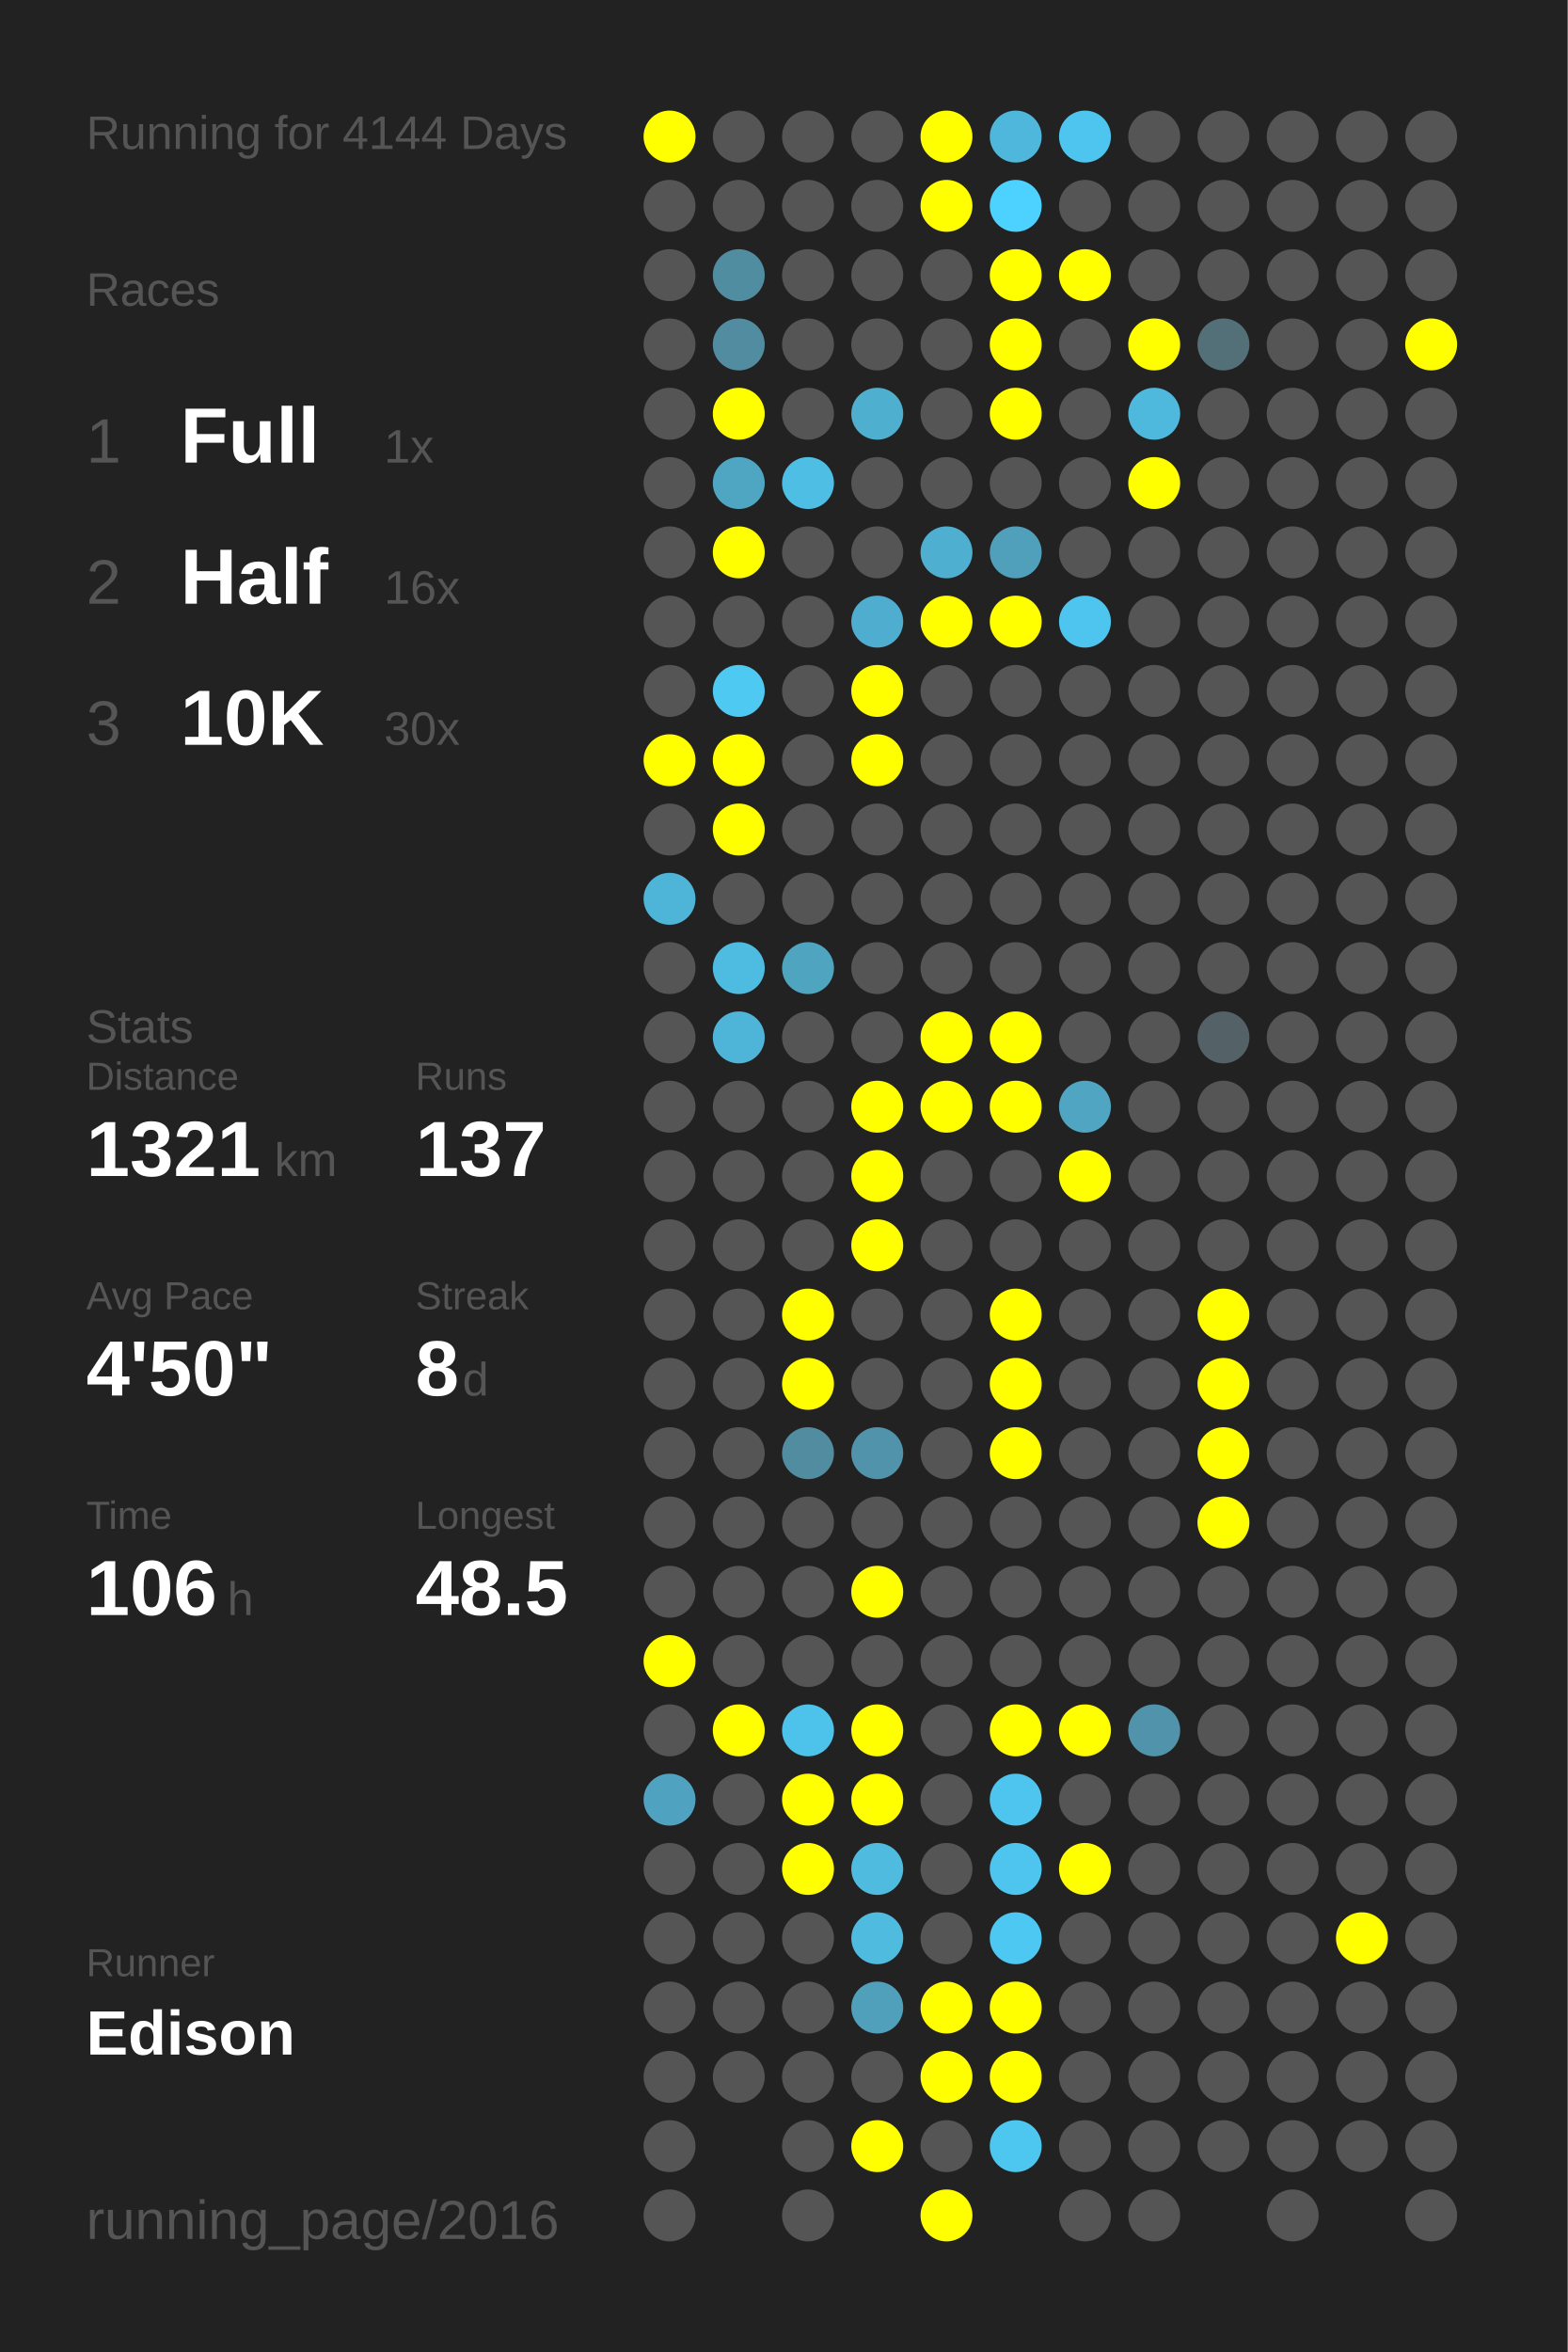
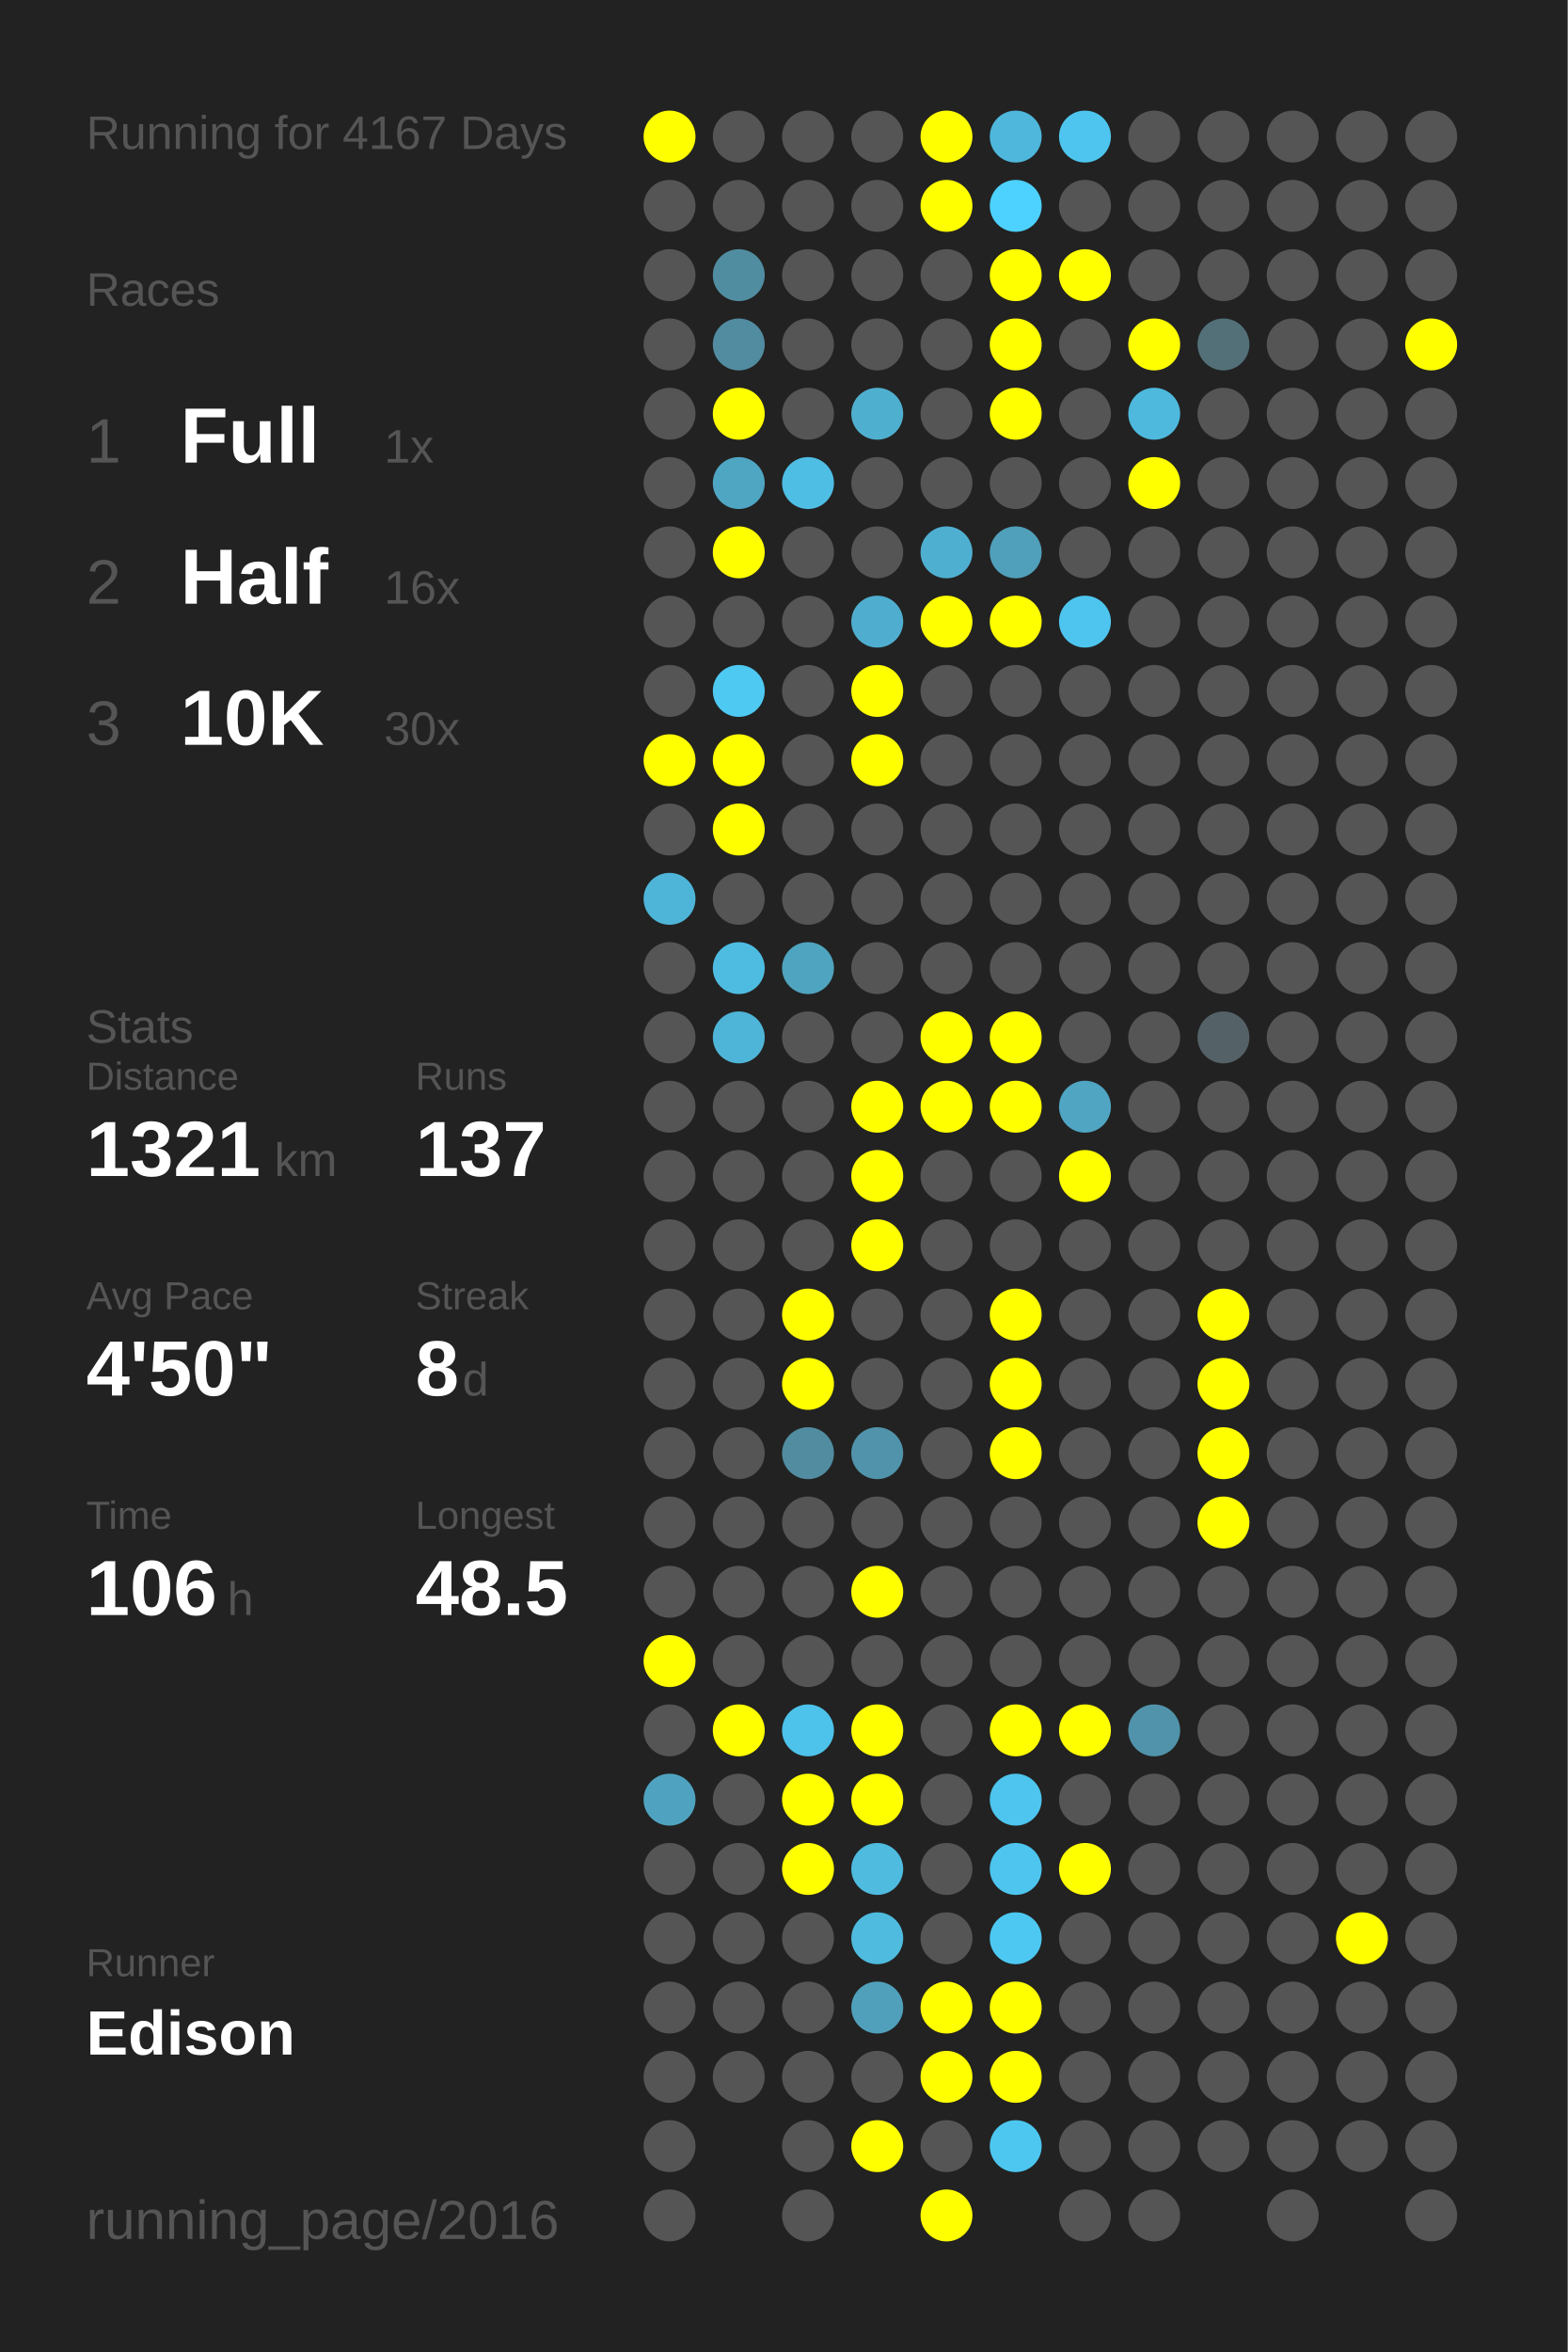
<svg xmlns="http://www.w3.org/2000/svg" baseProfile="full" height="300mm" version="1.1" viewBox="0,0,200,300" width="200mm">
  <defs />
  <rect fill="#222222" height="300" width="200" x="0" y="0" />
-   <text fill="#555555" style="font-size:6px; font-family:Arial;" x="11" y="19">Running for 4144 Days</text>
+   <text fill="#555555" style="font-size:6px; font-family:Arial;" x="11" y="19">Running for 4167 Days</text>
  <text fill="#555555" style="font-size:6px; font-family:Arial;" x="11" y="39">Races</text>
  <text fill="#555555" style="font-size:8px; font-family:Arial;" x="11" y="59">1</text>
  <text fill="#FFFFFF" style="font-size:10px; font-family:Arial; font-weight:bold;" x="23" y="59">Full</text>
  <text fill="#555555" style="font-size:6px; font-family:Arial;" x="49" y="59">1x</text>
  <text fill="#555555" style="font-size:8px; font-family:Arial;" x="11" y="77">2</text>
  <text fill="#FFFFFF" style="font-size:10px; font-family:Arial; font-weight:bold;" x="23" y="77">Half</text>
  <text fill="#555555" style="font-size:6px; font-family:Arial;" x="49" y="77">16x</text>
  <text fill="#555555" style="font-size:8px; font-family:Arial;" x="11" y="95">3</text>
  <text fill="#FFFFFF" style="font-size:10px; font-family:Arial; font-weight:bold;" x="23" y="95">10K</text>
  <text fill="#555555" style="font-size:6px; font-family:Arial;" x="49" y="95">30x</text>
  <text fill="#555555" style="font-size:6px; font-family:Arial;" x="11" y="133">Stats</text>
  <text fill="#555555" style="font-size:5px; font-family:Arial;" x="11" y="139">Distance</text>
  <text fill="#FFFFFF" style="font-size:10px; font-family:Arial; font-weight:bold;" x="11" y="150">1321</text>
  <text fill="#555555" style="font-size:6px; font-family:Arial;" x="35" y="150">km</text>
  <text fill="#555555" style="font-size:5px; font-family:Arial;" x="53" y="139">Runs</text>
  <text fill="#FFFFFF" style="font-size:10px; font-family:Arial; font-weight:bold;" x="53" y="150">137</text>
  <text fill="#555555" style="font-size:5px; font-family:Arial;" x="11" y="167">Avg Pace</text>
  <text fill="#FFFFFF" style="font-size:10px; font-family:Arial; font-weight:bold;" x="11" y="178">4'50"</text>
  <text fill="#555555" style="font-size:5px; font-family:Arial;" x="53" y="167">Streak</text>
  <text fill="#FFFFFF" style="font-size:10px; font-family:Arial; font-weight:bold;" x="53" y="178">8</text>
  <text fill="#555555" style="font-size:6px; font-family:Arial;" x="59" y="178">d</text>
  <text fill="#555555" style="font-size:5px; font-family:Arial;" x="11" y="195">Time</text>
  <text fill="#FFFFFF" style="font-size:10px; font-family:Arial; font-weight:bold;" x="11" y="206">106</text>
  <text fill="#555555" style="font-size:6px; font-family:Arial;" x="29" y="206">h</text>
  <text fill="#555555" style="font-size:5px; font-family:Arial;" x="53" y="195">Longest</text>
  <text fill="#FFFFFF" style="font-size:10px; font-family:Arial; font-weight:bold;" x="53" y="206">48.5</text>
  <text fill="#555555" style="font-size:5px; font-family:Arial;" x="11" y="252.065">Runner</text>
  <text fill="#FFFFFF" style="font-size:8px; font-family:Arial; font-weight:bold;" x="11" y="262.065">Edison</text>
  <text fill="#555555" style="font-size:7px; font-family:Arial;" x="11" y="285.581">running_page/2016</text>
  <circle cx="85.417" cy="17.419" fill="#FFFF00" r="3.312" />
  <circle cx="85.417" cy="26.258" fill="#555555" r="3.312" />
  <circle cx="85.417" cy="35.097" fill="#555555" r="3.312" />
  <circle cx="85.417" cy="43.935" fill="#555555" r="3.312" />
  <circle cx="85.417" cy="52.774" fill="#555555" r="3.312" />
  <circle cx="85.417" cy="61.613" fill="#555555" r="3.312" />
  <circle cx="85.417" cy="70.452" fill="#555555" r="3.312" />
  <circle cx="85.417" cy="79.29" fill="#555555" r="3.312" />
  <circle cx="85.417" cy="88.129" fill="#555555" r="3.312" />
  <circle cx="85.417" cy="96.968" fill="#FFFF00" r="3.312" />
  <circle cx="85.417" cy="105.806" fill="#555555" r="3.312" />
  <circle cx="85.417" cy="114.645" fill="#4eb5d8" r="3.312" />
  <circle cx="85.417" cy="123.484" fill="#555555" r="3.312" />
  <circle cx="85.417" cy="132.323" fill="#555555" r="3.312" />
  <circle cx="85.417" cy="141.161" fill="#555555" r="3.312" />
  <circle cx="85.417" cy="150" fill="#555555" r="3.312" />
  <circle cx="85.417" cy="158.839" fill="#555555" r="3.312" />
  <circle cx="85.417" cy="167.677" fill="#555555" r="3.312" />
  <circle cx="85.417" cy="176.516" fill="#555555" r="3.312" />
  <circle cx="85.417" cy="185.355" fill="#555555" r="3.312" />
  <circle cx="85.417" cy="194.194" fill="#555555" r="3.312" />
  <circle cx="85.417" cy="203.032" fill="#555555" r="3.312" />
  <circle cx="85.417" cy="211.871" fill="#FFFF00" r="3.312" />
  <circle cx="85.417" cy="220.71" fill="#555555" r="3.312" />
  <circle cx="85.417" cy="229.548" fill="#4fa3c0" r="3.312" />
  <circle cx="85.417" cy="238.387" fill="#555555" r="3.312" />
  <circle cx="85.417" cy="247.226" fill="#555555" r="3.312" />
  <circle cx="85.417" cy="256.065" fill="#555555" r="3.312" />
  <circle cx="85.417" cy="264.903" fill="#555555" r="3.312" />
  <circle cx="85.417" cy="273.742" fill="#555555" r="3.312" />
  <circle cx="85.417" cy="282.581" fill="#555555" r="3.312" />
  <circle cx="94.25" cy="17.419" fill="#555555" r="3.312" />
  <circle cx="94.25" cy="26.258" fill="#555555" r="3.312" />
  <circle cx="94.25" cy="35.097" fill="#518da1" r="3.312" />
  <circle cx="94.25" cy="43.935" fill="#518ca0" r="3.312" />
  <circle cx="94.25" cy="52.774" fill="#FFFF00" r="3.312" />
  <circle cx="94.25" cy="61.613" fill="#4fa6c3" r="3.312" />
  <circle cx="94.25" cy="70.452" fill="#FFFF00" r="3.312" />
  <circle cx="94.25" cy="79.29" fill="#555555" r="3.312" />
  <circle cx="94.25" cy="88.129" fill="#4dc9f2" r="3.312" />
  <circle cx="94.25" cy="96.968" fill="#FFFF00" r="3.312" />
  <circle cx="94.25" cy="105.806" fill="#FFFF00" r="3.312" />
  <circle cx="94.25" cy="114.645" fill="#555555" r="3.312" />
  <circle cx="94.25" cy="123.484" fill="#4ebce1" r="3.312" />
  <circle cx="94.25" cy="132.323" fill="#4eb5d8" r="3.312" />
  <circle cx="94.25" cy="141.161" fill="#555555" r="3.312" />
  <circle cx="94.25" cy="150" fill="#555555" r="3.312" />
  <circle cx="94.25" cy="158.839" fill="#555555" r="3.312" />
  <circle cx="94.25" cy="167.677" fill="#555555" r="3.312" />
  <circle cx="94.25" cy="176.516" fill="#555555" r="3.312" />
  <circle cx="94.25" cy="185.355" fill="#555555" r="3.312" />
  <circle cx="94.25" cy="194.194" fill="#555555" r="3.312" />
  <circle cx="94.25" cy="203.032" fill="#555555" r="3.312" />
  <circle cx="94.25" cy="211.871" fill="#555555" r="3.312" />
  <circle cx="94.25" cy="220.71" fill="#FFFF00" r="3.312" />
  <circle cx="94.25" cy="229.548" fill="#555555" r="3.312" />
  <circle cx="94.25" cy="238.387" fill="#555555" r="3.312" />
  <circle cx="94.25" cy="247.226" fill="#555555" r="3.312" />
  <circle cx="94.25" cy="256.065" fill="#555555" r="3.312" />
  <circle cx="94.25" cy="264.903" fill="#555555" r="3.312" />
  <circle cx="103.083" cy="17.419" fill="#555555" r="3.312" />
  <circle cx="103.083" cy="26.258" fill="#555555" r="3.312" />
  <circle cx="103.083" cy="35.097" fill="#555555" r="3.312" />
  <circle cx="103.083" cy="43.935" fill="#555555" r="3.312" />
  <circle cx="103.083" cy="52.774" fill="#555555" r="3.312" />
  <circle cx="103.083" cy="61.613" fill="#4ebee4" r="3.312" />
  <circle cx="103.083" cy="70.452" fill="#555555" r="3.312" />
  <circle cx="103.083" cy="79.29" fill="#555555" r="3.312" />
  <circle cx="103.083" cy="88.129" fill="#555555" r="3.312" />
  <circle cx="103.083" cy="96.968" fill="#555555" r="3.312" />
  <circle cx="103.083" cy="105.806" fill="#555555" r="3.312" />
  <circle cx="103.083" cy="114.645" fill="#555555" r="3.312" />
  <circle cx="103.083" cy="123.484" fill="#4fa4c0" r="3.312" />
  <circle cx="103.083" cy="132.323" fill="#555555" r="3.312" />
  <circle cx="103.083" cy="141.161" fill="#555555" r="3.312" />
  <circle cx="103.083" cy="150" fill="#555555" r="3.312" />
  <circle cx="103.083" cy="158.839" fill="#555555" r="3.312" />
  <circle cx="103.083" cy="167.677" fill="#FFFF00" r="3.312" />
  <circle cx="103.083" cy="176.516" fill="#FFFF00" r="3.312" />
  <circle cx="103.083" cy="185.355" fill="#518ca0" r="3.312" />
  <circle cx="103.083" cy="194.194" fill="#555555" r="3.312" />
  <circle cx="103.083" cy="203.032" fill="#555555" r="3.312" />
  <circle cx="103.083" cy="211.871" fill="#555555" r="3.312" />
  <circle cx="103.083" cy="220.71" fill="#4dc2ea" r="3.312" />
  <circle cx="103.083" cy="229.548" fill="#FFFF00" r="3.312" />
  <circle cx="103.083" cy="238.387" fill="#FFFF00" r="3.312" />
  <circle cx="103.083" cy="247.226" fill="#555555" r="3.312" />
  <circle cx="103.083" cy="256.065" fill="#555555" r="3.312" />
  <circle cx="103.083" cy="264.903" fill="#555555" r="3.312" />
  <circle cx="103.083" cy="273.742" fill="#555555" r="3.312" />
  <circle cx="103.083" cy="282.581" fill="#555555" r="3.312" />
  <circle cx="111.917" cy="17.419" fill="#555555" r="3.312" />
  <circle cx="111.917" cy="26.258" fill="#555555" r="3.312" />
  <circle cx="111.917" cy="35.097" fill="#555555" r="3.312" />
  <circle cx="111.917" cy="43.935" fill="#555555" r="3.312" />
  <circle cx="111.917" cy="52.774" fill="#4fafcf" r="3.312" />
  <circle cx="111.917" cy="61.613" fill="#555555" r="3.312" />
  <circle cx="111.917" cy="70.452" fill="#555555" r="3.312" />
  <circle cx="111.917" cy="79.29" fill="#4faecf" r="3.312" />
  <circle cx="111.917" cy="88.129" fill="#FFFF00" r="3.312" />
  <circle cx="111.917" cy="96.968" fill="#FFFF00" r="3.312" />
  <circle cx="111.917" cy="105.806" fill="#555555" r="3.312" />
  <circle cx="111.917" cy="114.645" fill="#555555" r="3.312" />
  <circle cx="111.917" cy="123.484" fill="#555555" r="3.312" />
  <circle cx="111.917" cy="132.323" fill="#555555" r="3.312" />
  <circle cx="111.917" cy="141.161" fill="#FFFF00" r="3.312" />
  <circle cx="111.917" cy="150" fill="#FFFF00" r="3.312" />
  <circle cx="111.917" cy="158.839" fill="#FFFF00" r="3.312" />
  <circle cx="111.917" cy="167.677" fill="#555555" r="3.312" />
  <circle cx="111.917" cy="176.516" fill="#555555" r="3.312" />
  <circle cx="111.917" cy="185.355" fill="#5093aa" r="3.312" />
  <circle cx="111.917" cy="194.194" fill="#555555" r="3.312" />
  <circle cx="111.917" cy="203.032" fill="#FFFF00" r="3.312" />
  <circle cx="111.917" cy="211.871" fill="#555555" r="3.312" />
  <circle cx="111.917" cy="220.71" fill="#FFFF00" r="3.312" />
  <circle cx="111.917" cy="229.548" fill="#FFFF00" r="3.312" />
  <circle cx="111.917" cy="238.387" fill="#4ebbdf" r="3.312" />
  <circle cx="111.917" cy="247.226" fill="#4ebbdf" r="3.312" />
  <circle cx="111.917" cy="256.065" fill="#50a0bb" r="3.312" />
  <circle cx="111.917" cy="264.903" fill="#555555" r="3.312" />
  <circle cx="111.917" cy="273.742" fill="#FFFF00" r="3.312" />
  <circle cx="120.75" cy="17.419" fill="#FFFF00" r="3.312" />
  <circle cx="120.75" cy="26.258" fill="#FFFF00" r="3.312" />
  <circle cx="120.75" cy="35.097" fill="#555555" r="3.312" />
  <circle cx="120.75" cy="43.935" fill="#555555" r="3.312" />
  <circle cx="120.75" cy="52.774" fill="#555555" r="3.312" />
  <circle cx="120.75" cy="61.613" fill="#555555" r="3.312" />
  <circle cx="120.75" cy="70.452" fill="#4fafd0" r="3.312" />
  <circle cx="120.75" cy="79.29" fill="#FFFF00" r="3.312" />
  <circle cx="120.75" cy="88.129" fill="#555555" r="3.312" />
  <circle cx="120.75" cy="96.968" fill="#555555" r="3.312" />
  <circle cx="120.75" cy="105.806" fill="#555555" r="3.312" />
  <circle cx="120.75" cy="114.645" fill="#555555" r="3.312" />
  <circle cx="120.75" cy="123.484" fill="#555555" r="3.312" />
  <circle cx="120.75" cy="132.323" fill="#FFFF00" r="3.312" />
  <circle cx="120.75" cy="141.161" fill="#FFFF00" r="3.312" />
  <circle cx="120.75" cy="150" fill="#555555" r="3.312" />
  <circle cx="120.75" cy="158.839" fill="#555555" r="3.312" />
  <circle cx="120.75" cy="167.677" fill="#555555" r="3.312" />
  <circle cx="120.75" cy="176.516" fill="#555555" r="3.312" />
  <circle cx="120.75" cy="185.355" fill="#555555" r="3.312" />
  <circle cx="120.75" cy="194.194" fill="#555555" r="3.312" />
  <circle cx="120.75" cy="203.032" fill="#555555" r="3.312" />
  <circle cx="120.75" cy="211.871" fill="#555555" r="3.312" />
  <circle cx="120.75" cy="220.71" fill="#555555" r="3.312" />
  <circle cx="120.75" cy="229.548" fill="#555555" r="3.312" />
  <circle cx="120.75" cy="238.387" fill="#555555" r="3.312" />
  <circle cx="120.75" cy="247.226" fill="#555555" r="3.312" />
  <circle cx="120.75" cy="256.065" fill="#FFFF00" r="3.312" />
  <circle cx="120.75" cy="264.903" fill="#FFFF00" r="3.312" />
  <circle cx="120.75" cy="273.742" fill="#555555" r="3.312" />
  <circle cx="120.75" cy="282.581" fill="#FFFF00" r="3.312" />
  <circle cx="129.583" cy="17.419" fill="#4eb7db" r="3.312" />
  <circle cx="129.583" cy="26.258" fill="#4dd1fe" r="3.312" />
  <circle cx="129.583" cy="35.097" fill="#FFFF00" r="3.312" />
  <circle cx="129.583" cy="43.935" fill="#FFFF00" r="3.312" />
  <circle cx="129.583" cy="52.774" fill="#FFFF00" r="3.312" />
  <circle cx="129.583" cy="61.613" fill="#555555" r="3.312" />
  <circle cx="129.583" cy="70.452" fill="#50a0bb" r="3.312" />
  <circle cx="129.583" cy="79.29" fill="#FFFF00" r="3.312" />
  <circle cx="129.583" cy="88.129" fill="#555555" r="3.312" />
  <circle cx="129.583" cy="96.968" fill="#555555" r="3.312" />
  <circle cx="129.583" cy="105.806" fill="#555555" r="3.312" />
  <circle cx="129.583" cy="114.645" fill="#555555" r="3.312" />
  <circle cx="129.583" cy="123.484" fill="#555555" r="3.312" />
  <circle cx="129.583" cy="132.323" fill="#FFFF00" r="3.312" />
  <circle cx="129.583" cy="141.161" fill="#FFFF00" r="3.312" />
  <circle cx="129.583" cy="150" fill="#555555" r="3.312" />
  <circle cx="129.583" cy="158.839" fill="#555555" r="3.312" />
  <circle cx="129.583" cy="167.677" fill="#FFFF00" r="3.312" />
  <circle cx="129.583" cy="176.516" fill="#FFFF00" r="3.312" />
  <circle cx="129.583" cy="185.355" fill="#FFFF00" r="3.312" />
  <circle cx="129.583" cy="194.194" fill="#555555" r="3.312" />
  <circle cx="129.583" cy="203.032" fill="#555555" r="3.312" />
  <circle cx="129.583" cy="211.871" fill="#555555" r="3.312" />
  <circle cx="129.583" cy="220.71" fill="#FFFF00" r="3.312" />
  <circle cx="129.583" cy="229.548" fill="#4dc5ee" r="3.312" />
  <circle cx="129.583" cy="238.387" fill="#4dc5ee" r="3.312" />
  <circle cx="129.583" cy="247.226" fill="#4dc8f2" r="3.312" />
  <circle cx="129.583" cy="256.065" fill="#FFFF00" r="3.312" />
  <circle cx="129.583" cy="264.903" fill="#FFFF00" r="3.312" />
  <circle cx="129.583" cy="273.742" fill="#4dc7f0" r="3.312" />
  <circle cx="138.417" cy="17.419" fill="#4dc5ee" r="3.312" />
  <circle cx="138.417" cy="26.258" fill="#555555" r="3.312" />
  <circle cx="138.417" cy="35.097" fill="#FFFF00" r="3.312" />
  <circle cx="138.417" cy="43.935" fill="#555555" r="3.312" />
  <circle cx="138.417" cy="52.774" fill="#555555" r="3.312" />
  <circle cx="138.417" cy="61.613" fill="#555555" r="3.312" />
  <circle cx="138.417" cy="70.452" fill="#555555" r="3.312" />
  <circle cx="138.417" cy="79.29" fill="#4dc5ee" r="3.312" />
  <circle cx="138.417" cy="88.129" fill="#555555" r="3.312" />
  <circle cx="138.417" cy="96.968" fill="#555555" r="3.312" />
  <circle cx="138.417" cy="105.806" fill="#555555" r="3.312" />
  <circle cx="138.417" cy="114.645" fill="#555555" r="3.312" />
  <circle cx="138.417" cy="123.484" fill="#555555" r="3.312" />
  <circle cx="138.417" cy="132.323" fill="#555555" r="3.312" />
  <circle cx="138.417" cy="141.161" fill="#4fa5c2" r="3.312" />
  <circle cx="138.417" cy="150" fill="#FFFF00" r="3.312" />
  <circle cx="138.417" cy="158.839" fill="#555555" r="3.312" />
  <circle cx="138.417" cy="167.677" fill="#555555" r="3.312" />
  <circle cx="138.417" cy="176.516" fill="#555555" r="3.312" />
  <circle cx="138.417" cy="185.355" fill="#555555" r="3.312" />
  <circle cx="138.417" cy="194.194" fill="#555555" r="3.312" />
  <circle cx="138.417" cy="203.032" fill="#555555" r="3.312" />
  <circle cx="138.417" cy="211.871" fill="#555555" r="3.312" />
  <circle cx="138.417" cy="220.71" fill="#FFFF00" r="3.312" />
  <circle cx="138.417" cy="229.548" fill="#555555" r="3.312" />
  <circle cx="138.417" cy="238.387" fill="#FFFF00" r="3.312" />
  <circle cx="138.417" cy="247.226" fill="#555555" r="3.312" />
  <circle cx="138.417" cy="256.065" fill="#555555" r="3.312" />
  <circle cx="138.417" cy="264.903" fill="#555555" r="3.312" />
  <circle cx="138.417" cy="273.742" fill="#555555" r="3.312" />
  <circle cx="138.417" cy="282.581" fill="#555555" r="3.312" />
  <circle cx="147.25" cy="17.419" fill="#555555" r="3.312" />
  <circle cx="147.25" cy="26.258" fill="#555555" r="3.312" />
  <circle cx="147.25" cy="35.097" fill="#555555" r="3.312" />
  <circle cx="147.25" cy="43.935" fill="#FFFF00" r="3.312" />
  <circle cx="147.25" cy="52.774" fill="#4eb9dd" r="3.312" />
  <circle cx="147.25" cy="61.613" fill="#FFFF00" r="3.312" />
  <circle cx="147.25" cy="70.452" fill="#555555" r="3.312" />
  <circle cx="147.25" cy="79.29" fill="#555555" r="3.312" />
  <circle cx="147.25" cy="88.129" fill="#555555" r="3.312" />
  <circle cx="147.25" cy="96.968" fill="#555555" r="3.312" />
  <circle cx="147.25" cy="105.806" fill="#555555" r="3.312" />
  <circle cx="147.25" cy="114.645" fill="#555555" r="3.312" />
  <circle cx="147.25" cy="123.484" fill="#555555" r="3.312" />
  <circle cx="147.25" cy="132.323" fill="#555555" r="3.312" />
  <circle cx="147.25" cy="141.161" fill="#555555" r="3.312" />
  <circle cx="147.25" cy="150" fill="#555555" r="3.312" />
  <circle cx="147.25" cy="158.839" fill="#555555" r="3.312" />
  <circle cx="147.25" cy="167.677" fill="#555555" r="3.312" />
  <circle cx="147.25" cy="176.516" fill="#555555" r="3.312" />
  <circle cx="147.25" cy="185.355" fill="#555555" r="3.312" />
  <circle cx="147.25" cy="194.194" fill="#555555" r="3.312" />
  <circle cx="147.25" cy="203.032" fill="#555555" r="3.312" />
  <circle cx="147.25" cy="211.871" fill="#555555" r="3.312" />
  <circle cx="147.25" cy="220.71" fill="#5093aa" r="3.312" />
  <circle cx="147.25" cy="229.548" fill="#555555" r="3.312" />
  <circle cx="147.25" cy="238.387" fill="#555555" r="3.312" />
  <circle cx="147.25" cy="247.226" fill="#555555" r="3.312" />
  <circle cx="147.25" cy="256.065" fill="#555555" r="3.312" />
  <circle cx="147.25" cy="264.903" fill="#555555" r="3.312" />
  <circle cx="147.25" cy="273.742" fill="#555555" r="3.312" />
  <circle cx="147.25" cy="282.581" fill="#555555" r="3.312" />
  <circle cx="156.083" cy="17.419" fill="#555555" r="3.312" />
  <circle cx="156.083" cy="26.258" fill="#555555" r="3.312" />
  <circle cx="156.083" cy="35.097" fill="#555555" r="3.312" />
  <circle cx="156.083" cy="43.935" fill="#537079" r="3.312" />
  <circle cx="156.083" cy="52.774" fill="#555555" r="3.312" />
  <circle cx="156.083" cy="61.613" fill="#555555" r="3.312" />
  <circle cx="156.083" cy="70.452" fill="#555555" r="3.312" />
  <circle cx="156.083" cy="79.29" fill="#555555" r="3.312" />
  <circle cx="156.083" cy="88.129" fill="#555555" r="3.312" />
  <circle cx="156.083" cy="96.968" fill="#555555" r="3.312" />
  <circle cx="156.083" cy="105.806" fill="#555555" r="3.312" />
  <circle cx="156.083" cy="114.645" fill="#555555" r="3.312" />
  <circle cx="156.083" cy="123.484" fill="#555555" r="3.312" />
  <circle cx="156.083" cy="132.323" fill="#546166" r="3.312" />
  <circle cx="156.083" cy="141.161" fill="#555555" r="3.312" />
  <circle cx="156.083" cy="150" fill="#555555" r="3.312" />
  <circle cx="156.083" cy="158.839" fill="#555555" r="3.312" />
  <circle cx="156.083" cy="167.677" fill="#FFFF00" r="3.312" />
  <circle cx="156.083" cy="176.516" fill="#FFFF00" r="3.312" />
  <circle cx="156.083" cy="185.355" fill="#FFFF00" r="3.312" />
  <circle cx="156.083" cy="194.194" fill="#FFFF00" r="3.312" />
  <circle cx="156.083" cy="203.032" fill="#555555" r="3.312" />
  <circle cx="156.083" cy="211.871" fill="#555555" r="3.312" />
  <circle cx="156.083" cy="220.71" fill="#555555" r="3.312" />
  <circle cx="156.083" cy="229.548" fill="#555555" r="3.312" />
  <circle cx="156.083" cy="238.387" fill="#555555" r="3.312" />
  <circle cx="156.083" cy="247.226" fill="#555555" r="3.312" />
  <circle cx="156.083" cy="256.065" fill="#555555" r="3.312" />
  <circle cx="156.083" cy="264.903" fill="#555555" r="3.312" />
  <circle cx="156.083" cy="273.742" fill="#555555" r="3.312" />
  <circle cx="164.917" cy="17.419" fill="#555555" r="3.312" />
  <circle cx="164.917" cy="26.258" fill="#555555" r="3.312" />
  <circle cx="164.917" cy="35.097" fill="#555555" r="3.312" />
  <circle cx="164.917" cy="43.935" fill="#555555" r="3.312" />
  <circle cx="164.917" cy="52.774" fill="#555555" r="3.312" />
  <circle cx="164.917" cy="61.613" fill="#555555" r="3.312" />
  <circle cx="164.917" cy="70.452" fill="#555555" r="3.312" />
  <circle cx="164.917" cy="79.29" fill="#555555" r="3.312" />
  <circle cx="164.917" cy="88.129" fill="#555555" r="3.312" />
  <circle cx="164.917" cy="96.968" fill="#555555" r="3.312" />
  <circle cx="164.917" cy="105.806" fill="#555555" r="3.312" />
  <circle cx="164.917" cy="114.645" fill="#555555" r="3.312" />
  <circle cx="164.917" cy="123.484" fill="#555555" r="3.312" />
  <circle cx="164.917" cy="132.323" fill="#555555" r="3.312" />
  <circle cx="164.917" cy="141.161" fill="#555555" r="3.312" />
  <circle cx="164.917" cy="150" fill="#555555" r="3.312" />
  <circle cx="164.917" cy="158.839" fill="#555555" r="3.312" />
  <circle cx="164.917" cy="167.677" fill="#555555" r="3.312" />
  <circle cx="164.917" cy="176.516" fill="#555555" r="3.312" />
  <circle cx="164.917" cy="185.355" fill="#555555" r="3.312" />
  <circle cx="164.917" cy="194.194" fill="#555555" r="3.312" />
  <circle cx="164.917" cy="203.032" fill="#555555" r="3.312" />
  <circle cx="164.917" cy="211.871" fill="#555555" r="3.312" />
  <circle cx="164.917" cy="220.71" fill="#555555" r="3.312" />
  <circle cx="164.917" cy="229.548" fill="#555555" r="3.312" />
  <circle cx="164.917" cy="238.387" fill="#555555" r="3.312" />
  <circle cx="164.917" cy="247.226" fill="#555555" r="3.312" />
  <circle cx="164.917" cy="256.065" fill="#555555" r="3.312" />
  <circle cx="164.917" cy="264.903" fill="#555555" r="3.312" />
  <circle cx="164.917" cy="273.742" fill="#555555" r="3.312" />
  <circle cx="164.917" cy="282.581" fill="#555555" r="3.312" />
  <circle cx="173.75" cy="17.419" fill="#555555" r="3.312" />
  <circle cx="173.75" cy="26.258" fill="#555555" r="3.312" />
  <circle cx="173.75" cy="35.097" fill="#555555" r="3.312" />
  <circle cx="173.75" cy="43.935" fill="#555555" r="3.312" />
  <circle cx="173.75" cy="52.774" fill="#555555" r="3.312" />
  <circle cx="173.75" cy="61.613" fill="#555555" r="3.312" />
  <circle cx="173.75" cy="70.452" fill="#555555" r="3.312" />
  <circle cx="173.75" cy="79.29" fill="#555555" r="3.312" />
  <circle cx="173.75" cy="88.129" fill="#555555" r="3.312" />
  <circle cx="173.75" cy="96.968" fill="#555555" r="3.312" />
  <circle cx="173.75" cy="105.806" fill="#555555" r="3.312" />
  <circle cx="173.75" cy="114.645" fill="#555555" r="3.312" />
  <circle cx="173.75" cy="123.484" fill="#555555" r="3.312" />
  <circle cx="173.75" cy="132.323" fill="#555555" r="3.312" />
  <circle cx="173.75" cy="141.161" fill="#555555" r="3.312" />
  <circle cx="173.75" cy="150" fill="#555555" r="3.312" />
  <circle cx="173.75" cy="158.839" fill="#555555" r="3.312" />
  <circle cx="173.75" cy="167.677" fill="#555555" r="3.312" />
  <circle cx="173.75" cy="176.516" fill="#555555" r="3.312" />
  <circle cx="173.75" cy="185.355" fill="#555555" r="3.312" />
  <circle cx="173.75" cy="194.194" fill="#555555" r="3.312" />
  <circle cx="173.75" cy="203.032" fill="#555555" r="3.312" />
  <circle cx="173.75" cy="211.871" fill="#555555" r="3.312" />
  <circle cx="173.75" cy="220.71" fill="#555555" r="3.312" />
  <circle cx="173.75" cy="229.548" fill="#555555" r="3.312" />
  <circle cx="173.75" cy="238.387" fill="#555555" r="3.312" />
  <circle cx="173.75" cy="247.226" fill="#FFFF00" r="3.312" />
  <circle cx="173.75" cy="256.065" fill="#555555" r="3.312" />
  <circle cx="173.75" cy="264.903" fill="#555555" r="3.312" />
  <circle cx="173.75" cy="273.742" fill="#555555" r="3.312" />
  <circle cx="182.583" cy="17.419" fill="#555555" r="3.312" />
  <circle cx="182.583" cy="26.258" fill="#555555" r="3.312" />
  <circle cx="182.583" cy="35.097" fill="#555555" r="3.312" />
  <circle cx="182.583" cy="43.935" fill="#FFFF00" r="3.312" />
  <circle cx="182.583" cy="52.774" fill="#555555" r="3.312" />
  <circle cx="182.583" cy="61.613" fill="#555555" r="3.312" />
  <circle cx="182.583" cy="70.452" fill="#555555" r="3.312" />
  <circle cx="182.583" cy="79.29" fill="#555555" r="3.312" />
  <circle cx="182.583" cy="88.129" fill="#555555" r="3.312" />
  <circle cx="182.583" cy="96.968" fill="#555555" r="3.312" />
  <circle cx="182.583" cy="105.806" fill="#555555" r="3.312" />
  <circle cx="182.583" cy="114.645" fill="#555555" r="3.312" />
  <circle cx="182.583" cy="123.484" fill="#555555" r="3.312" />
  <circle cx="182.583" cy="132.323" fill="#555555" r="3.312" />
  <circle cx="182.583" cy="141.161" fill="#555555" r="3.312" />
  <circle cx="182.583" cy="150" fill="#555555" r="3.312" />
  <circle cx="182.583" cy="158.839" fill="#555555" r="3.312" />
  <circle cx="182.583" cy="167.677" fill="#555555" r="3.312" />
  <circle cx="182.583" cy="176.516" fill="#555555" r="3.312" />
  <circle cx="182.583" cy="185.355" fill="#555555" r="3.312" />
  <circle cx="182.583" cy="194.194" fill="#555555" r="3.312" />
  <circle cx="182.583" cy="203.032" fill="#555555" r="3.312" />
  <circle cx="182.583" cy="211.871" fill="#555555" r="3.312" />
  <circle cx="182.583" cy="220.71" fill="#555555" r="3.312" />
  <circle cx="182.583" cy="229.548" fill="#555555" r="3.312" />
  <circle cx="182.583" cy="238.387" fill="#555555" r="3.312" />
  <circle cx="182.583" cy="247.226" fill="#555555" r="3.312" />
  <circle cx="182.583" cy="256.065" fill="#555555" r="3.312" />
  <circle cx="182.583" cy="264.903" fill="#555555" r="3.312" />
  <circle cx="182.583" cy="273.742" fill="#555555" r="3.312" />
  <circle cx="182.583" cy="282.581" fill="#555555" r="3.312" />
</svg>
